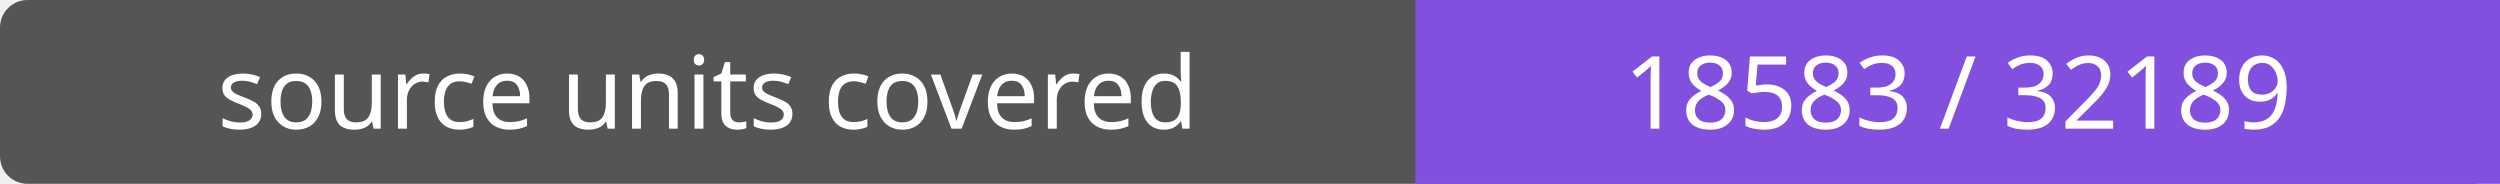
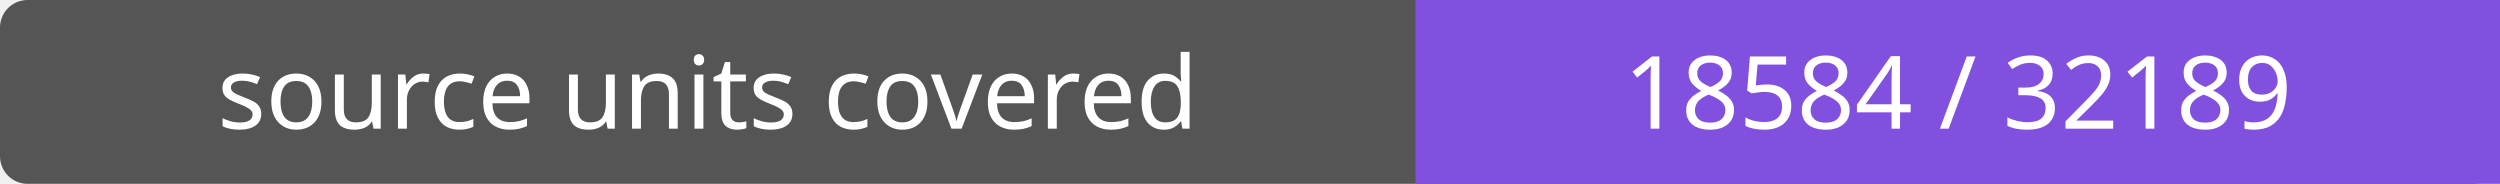
- <svg xmlns="http://www.w3.org/2000/svg" width="272" height="20" role="img" aria-label="source units covered: 18583 / 32189">
+ <svg xmlns="http://www.w3.org/2000/svg" width="272" height="20" role="img" aria-label="source units covered: 18584 / 32189">
  <rect width="272" height="20" rx="3" fill="#555" />
  <path fill="#8250df" d="M154 0h118v20H154z" />
  <g fill="#fff" text-anchor="middle" font-family="Verdana,sans-serif" font-size="11">
    <text x="77.0" y="14">source units covered</text>
-     <text x="213.0" y="14">18583 / 32189</text>
+     <text x="213.0" y="14">18584 / 32189</text>
  </g>
</svg>
